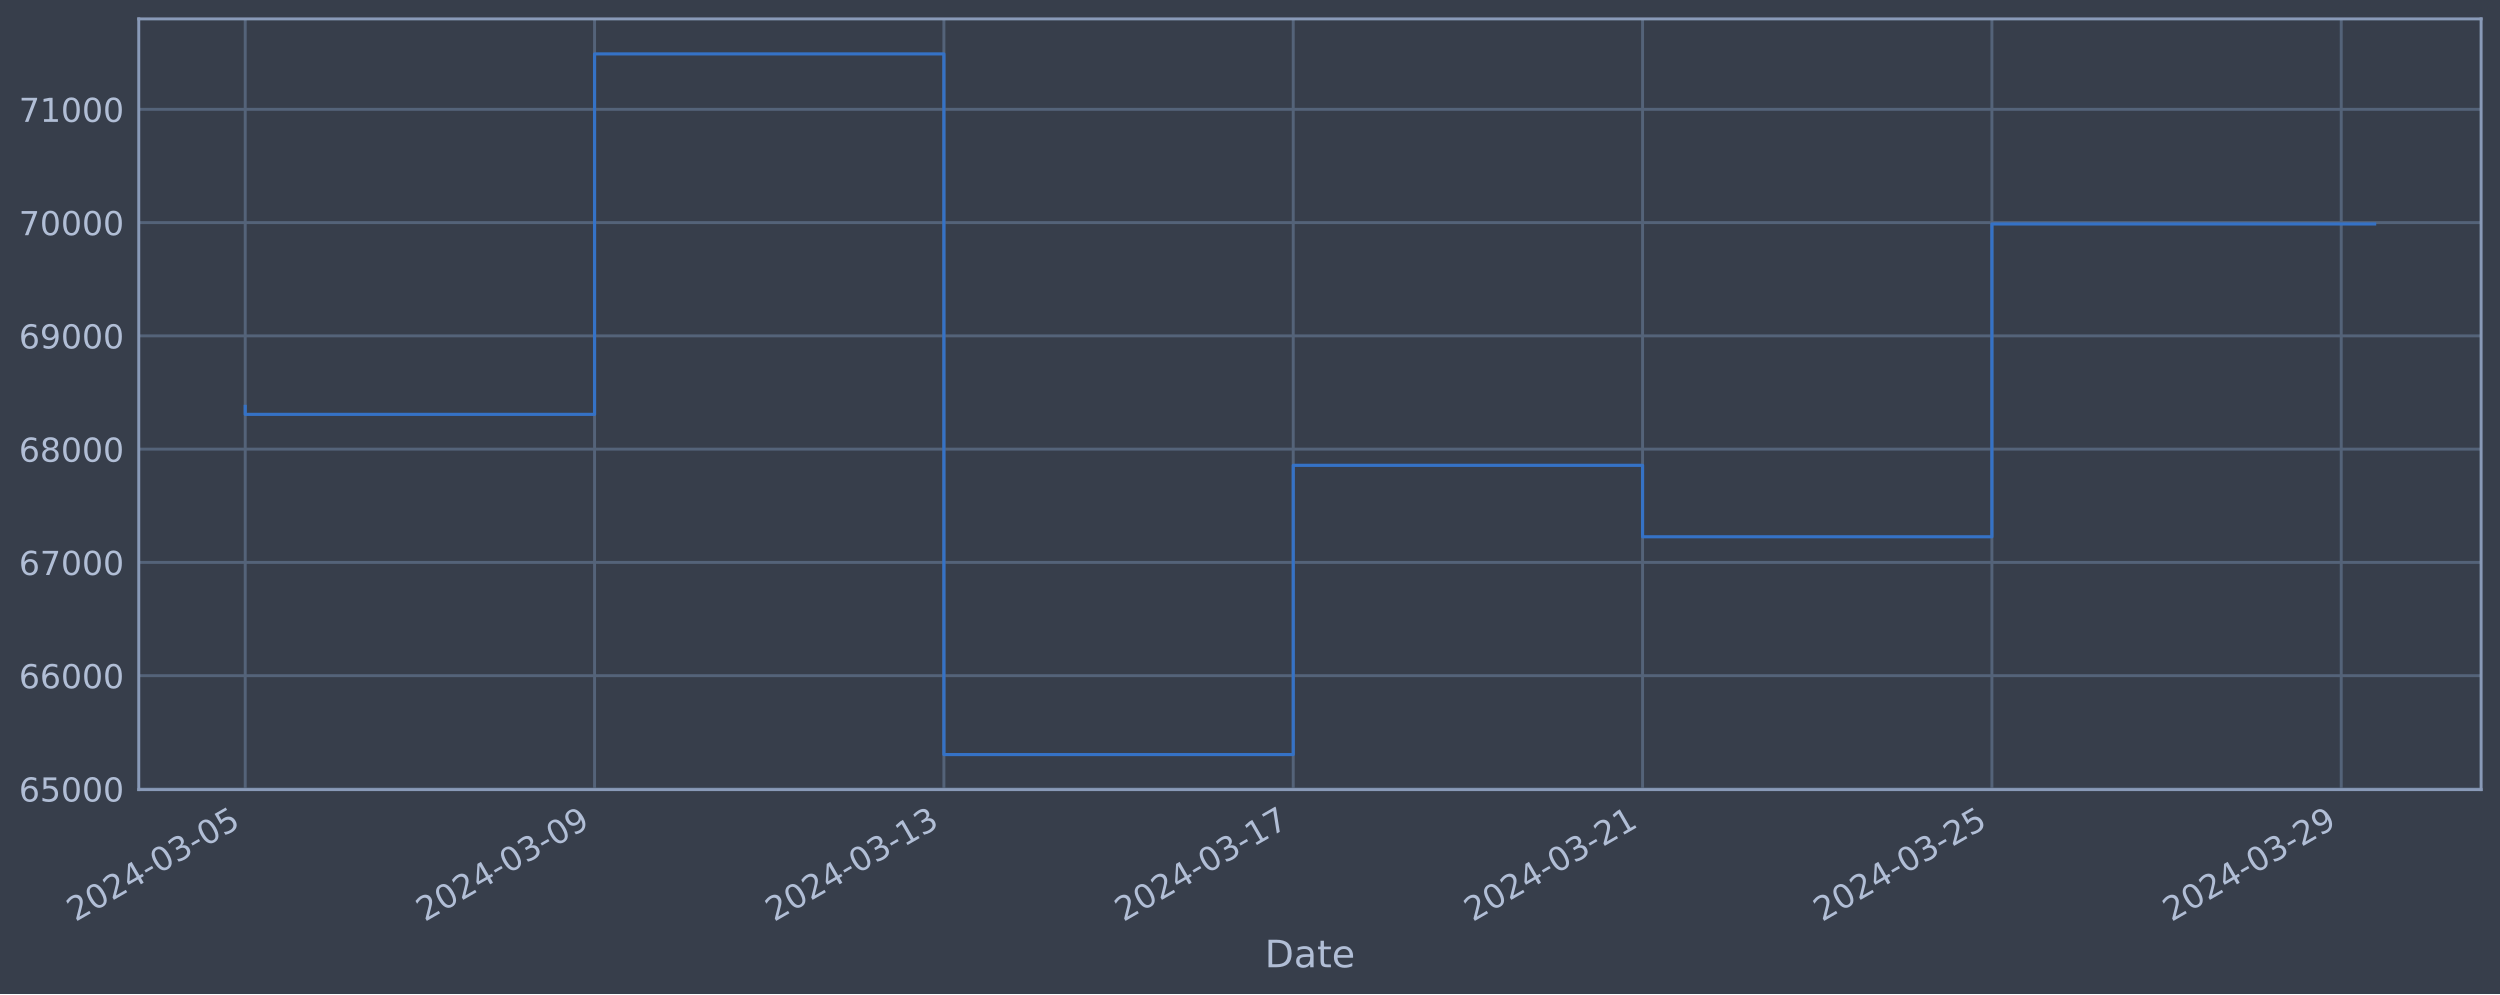
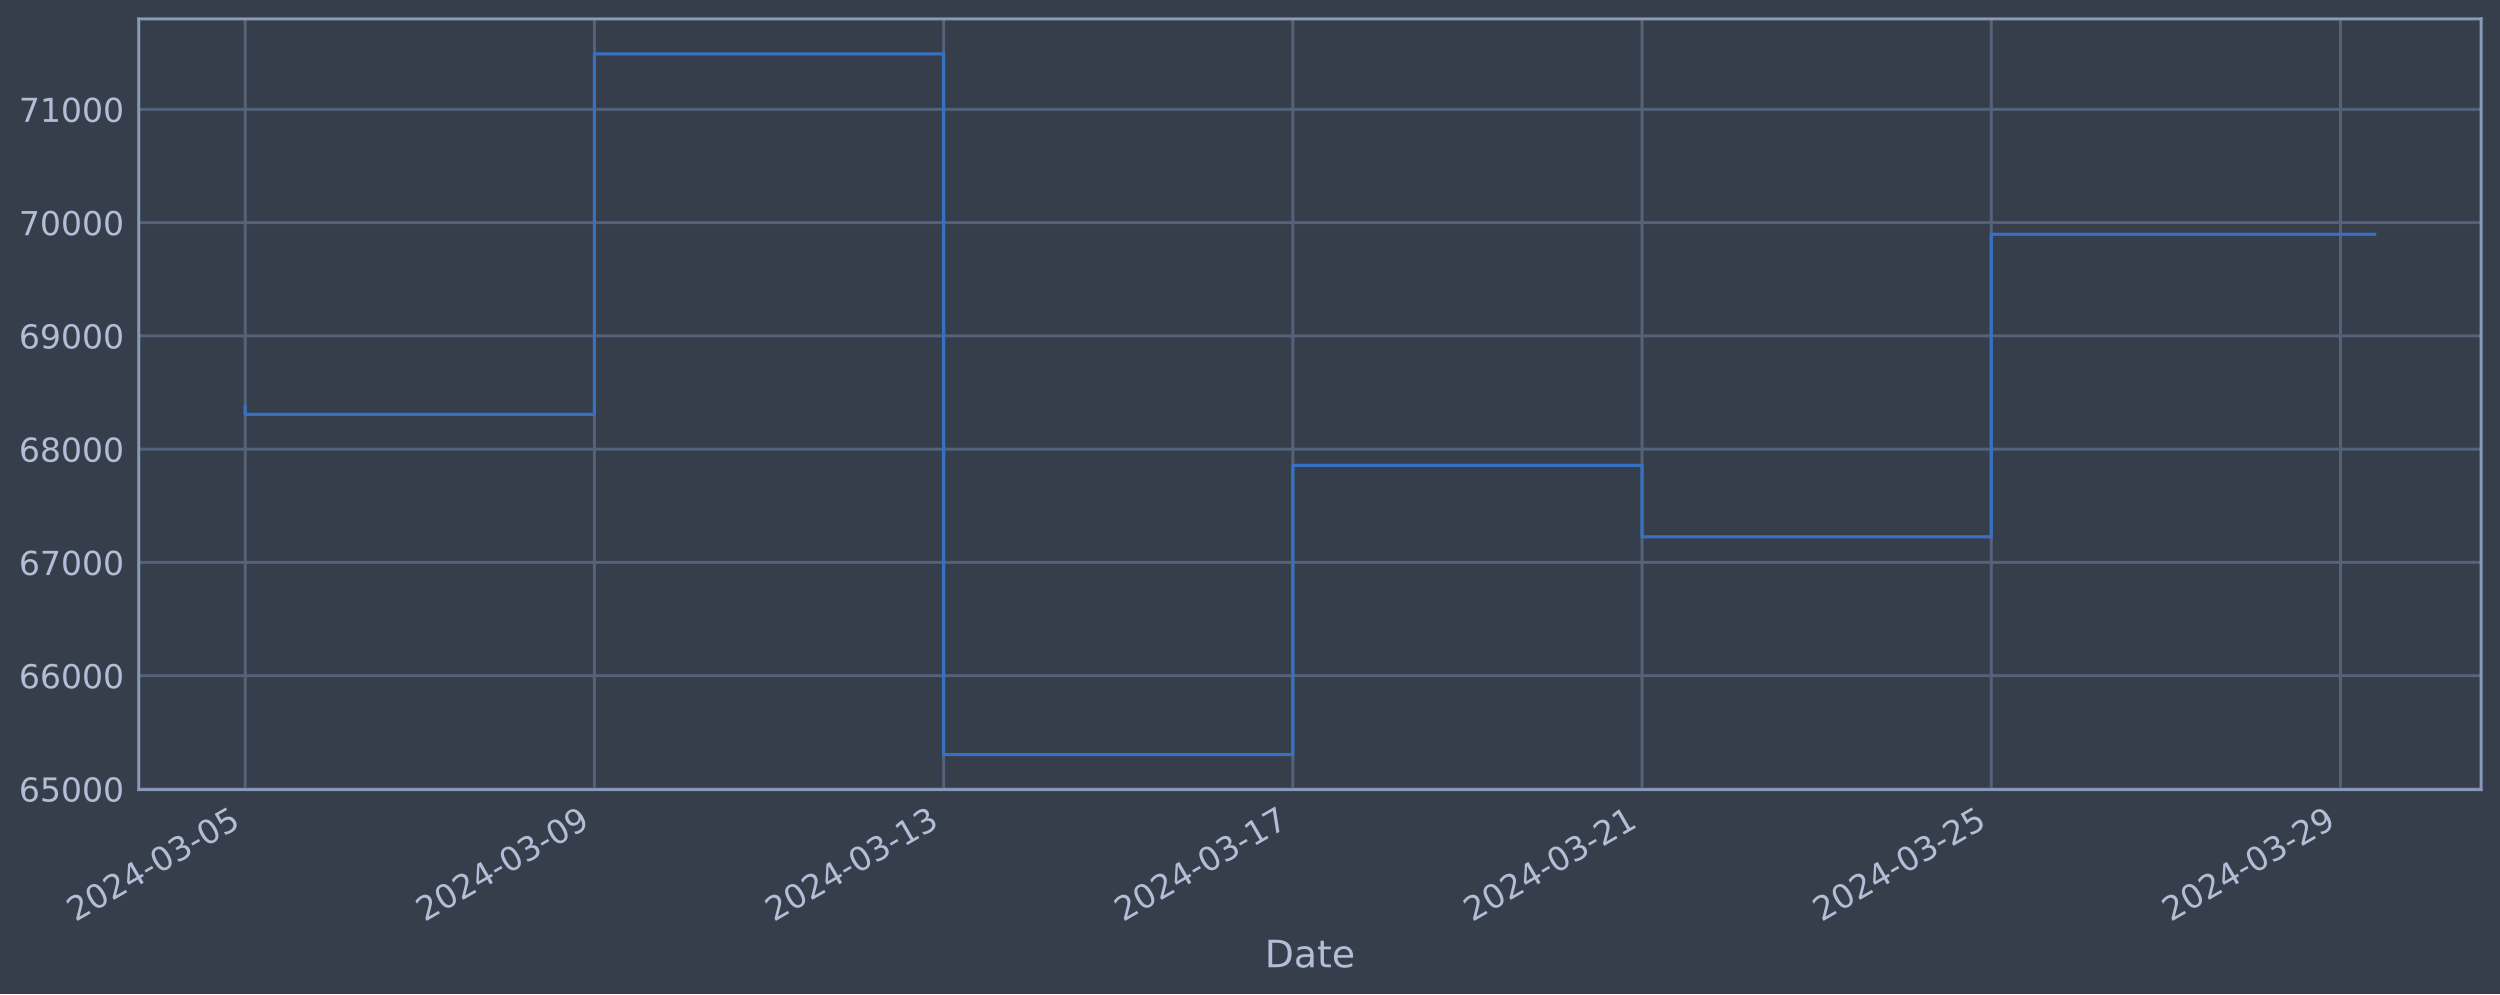
<svg xmlns="http://www.w3.org/2000/svg" xmlns:xlink="http://www.w3.org/1999/xlink" width="952.884pt" height="378.87pt" viewBox="0 0 952.884 378.87" version="1.1">
  <defs>
    <style type="text/css">*{stroke-linejoin: round; stroke-linecap: butt}</style>
  </defs>
  <g id="figure_1">
    <g id="patch_1">
      <path d="M 0 378.87  L 952.884 378.87  L 952.884 0  L 0 0  z " style="fill: #373e4b" />
    </g>
    <g id="axes_1">
      <g id="patch_2">
        <path d="M 52.884 300.96  L 945.684 300.96  L 945.684 7.2  L 52.884 7.2  z " style="fill: #373e4b" />
      </g>
      <g id="matplotlib.axis_1">
        <g id="xtick_1">
          <g id="line2d_1">
-             <path d="M 93.466 300.96  L 93.466 7.2  " clip-path="url(#pc13be26361)" style="fill: none; stroke: #546379; stroke-width: 1.12; stroke-linecap: square" />
+             <path d="M 93.466 300.96  L 93.466 7.2  " clip-path="url(#p3853cbe3bb)" style="fill: none; stroke: #546379; stroke-width: 1.12; stroke-linecap: square" />
          </g>
          <g id="line2d_2" />
          <g id="text_1">
            <g style="fill: #b1bed6" transform="translate(28.74006 351.4642) rotate(-30) scale(0.126 -0.126)">
              <defs>
                <path id="DejaVuSans-32" d="M 1228 531  L 3431 531  L 3431 0  L 469 0  L 469 531  Q 828 903 1448 1529  Q 2069 2156 2228 2338  Q 2531 2678 2651 2914  Q 2772 3150 2772 3378  Q 2772 3750 2511 3984  Q 2250 4219 1831 4219  Q 1534 4219 1204 4116  Q 875 4013 500 3803  L 500 4441  Q 881 4594 1212 4672  Q 1544 4750 1819 4750  Q 2544 4750 2975 4387  Q 3406 4025 3406 3419  Q 3406 3131 3298 2873  Q 3191 2616 2906 2266  Q 2828 2175 2409 1742  Q 1991 1309 1228 531  z " transform="scale(0.015625)" />
                <path id="DejaVuSans-30" d="M 2034 4250  Q 1547 4250 1301 3770  Q 1056 3291 1056 2328  Q 1056 1369 1301 889  Q 1547 409 2034 409  Q 2525 409 2770 889  Q 3016 1369 3016 2328  Q 3016 3291 2770 3770  Q 2525 4250 2034 4250  z M 2034 4750  Q 2819 4750 3233 4129  Q 3647 3509 3647 2328  Q 3647 1150 3233 529  Q 2819 -91 2034 -91  Q 1250 -91 836 529  Q 422 1150 422 2328  Q 422 3509 836 4129  Q 1250 4750 2034 4750  z " transform="scale(0.015625)" />
                <path id="DejaVuSans-34" d="M 2419 4116  L 825 1625  L 2419 1625  L 2419 4116  z M 2253 4666  L 3047 4666  L 3047 1625  L 3713 1625  L 3713 1100  L 3047 1100  L 3047 0  L 2419 0  L 2419 1100  L 313 1100  L 313 1709  L 2253 4666  z " transform="scale(0.015625)" />
                <path id="DejaVuSans-2d" d="M 313 2009  L 1997 2009  L 1997 1497  L 313 1497  L 313 2009  z " transform="scale(0.015625)" />
                <path id="DejaVuSans-33" d="M 2597 2516  Q 3050 2419 3304 2112  Q 3559 1806 3559 1356  Q 3559 666 3084 287  Q 2609 -91 1734 -91  Q 1441 -91 1130 -33  Q 819 25 488 141  L 488 750  Q 750 597 1062 519  Q 1375 441 1716 441  Q 2309 441 2620 675  Q 2931 909 2931 1356  Q 2931 1769 2642 2001  Q 2353 2234 1838 2234  L 1294 2234  L 1294 2753  L 1863 2753  Q 2328 2753 2575 2939  Q 2822 3125 2822 3475  Q 2822 3834 2567 4026  Q 2313 4219 1838 4219  Q 1578 4219 1281 4162  Q 984 4106 628 3988  L 628 4550  Q 988 4650 1302 4700  Q 1616 4750 1894 4750  Q 2613 4750 3031 4423  Q 3450 4097 3450 3541  Q 3450 3153 3228 2886  Q 3006 2619 2597 2516  z " transform="scale(0.015625)" />
                <path id="DejaVuSans-35" d="M 691 4666  L 3169 4666  L 3169 4134  L 1269 4134  L 1269 2991  Q 1406 3038 1543 3061  Q 1681 3084 1819 3084  Q 2600 3084 3056 2656  Q 3513 2228 3513 1497  Q 3513 744 3044 326  Q 2575 -91 1722 -91  Q 1428 -91 1123 -41  Q 819 9 494 109  L 494 744  Q 775 591 1075 516  Q 1375 441 1709 441  Q 2250 441 2565 725  Q 2881 1009 2881 1497  Q 2881 1984 2565 2268  Q 2250 2553 1709 2553  Q 1456 2553 1204 2497  Q 953 2441 691 2322  L 691 4666  z " transform="scale(0.015625)" />
              </defs>
              <use xlink:href="#DejaVuSans-32" />
              <use xlink:href="#DejaVuSans-30" x="63.623" />
              <use xlink:href="#DejaVuSans-32" x="127.246" />
              <use xlink:href="#DejaVuSans-34" x="190.869" />
              <use xlink:href="#DejaVuSans-2d" x="254.492" />
              <use xlink:href="#DejaVuSans-30" x="290.576" />
              <use xlink:href="#DejaVuSans-33" x="354.199" />
              <use xlink:href="#DejaVuSans-2d" x="417.822" />
              <use xlink:href="#DejaVuSans-30" x="453.906" />
              <use xlink:href="#DejaVuSans-35" x="517.529" />
            </g>
          </g>
        </g>
        <g id="xtick_2">
          <g id="line2d_3">
-             <path d="M 226.617 300.96  L 226.617 7.2  " clip-path="url(#pc13be26361)" style="fill: none; stroke: #546379; stroke-width: 1.12; stroke-linecap: square" />
+             <path d="M 226.568 300.96  L 226.568 7.2  " clip-path="url(#p3853cbe3bb)" style="fill: none; stroke: #546379; stroke-width: 1.12; stroke-linecap: square" />
          </g>
          <g id="line2d_4" />
          <g id="text_2">
-             <g style="fill: #b1bed6" transform="translate(161.8912 351.4642) rotate(-30) scale(0.126 -0.126)">
+             <g style="fill: #b1bed6" transform="translate(161.8422 351.4642) rotate(-30) scale(0.126 -0.126)">
              <defs>
                <path id="DejaVuSans-39" d="M 703 97  L 703 672  Q 941 559 1184 500  Q 1428 441 1663 441  Q 2288 441 2617 861  Q 2947 1281 2994 2138  Q 2813 1869 2534 1725  Q 2256 1581 1919 1581  Q 1219 1581 811 2004  Q 403 2428 403 3163  Q 403 3881 828 4315  Q 1253 4750 1959 4750  Q 2769 4750 3195 4129  Q 3622 3509 3622 2328  Q 3622 1225 3098 567  Q 2575 -91 1691 -91  Q 1453 -91 1209 -44  Q 966 3 703 97  z M 1959 2075  Q 2384 2075 2632 2365  Q 2881 2656 2881 3163  Q 2881 3666 2632 3958  Q 2384 4250 1959 4250  Q 1534 4250 1286 3958  Q 1038 3666 1038 3163  Q 1038 2656 1286 2365  Q 1534 2075 1959 2075  z " transform="scale(0.015625)" />
              </defs>
              <use xlink:href="#DejaVuSans-32" />
              <use xlink:href="#DejaVuSans-30" x="63.623" />
              <use xlink:href="#DejaVuSans-32" x="127.246" />
              <use xlink:href="#DejaVuSans-34" x="190.869" />
              <use xlink:href="#DejaVuSans-2d" x="254.492" />
              <use xlink:href="#DejaVuSans-30" x="290.576" />
              <use xlink:href="#DejaVuSans-33" x="354.199" />
              <use xlink:href="#DejaVuSans-2d" x="417.822" />
              <use xlink:href="#DejaVuSans-30" x="453.906" />
              <use xlink:href="#DejaVuSans-39" x="517.529" />
            </g>
          </g>
        </g>
        <g id="xtick_3">
          <g id="line2d_5">
-             <path d="M 359.768 300.96  L 359.768 7.2  " clip-path="url(#pc13be26361)" style="fill: none; stroke: #546379; stroke-width: 1.12; stroke-linecap: square" />
+             <path d="M 359.67 300.96  L 359.67 7.2  " clip-path="url(#p3853cbe3bb)" style="fill: none; stroke: #546379; stroke-width: 1.12; stroke-linecap: square" />
          </g>
          <g id="line2d_6" />
          <g id="text_3">
-             <g style="fill: #b1bed6" transform="translate(295.0423 351.4642) rotate(-30) scale(0.126 -0.126)">
+             <g style="fill: #b1bed6" transform="translate(294.9444 351.4642) rotate(-30) scale(0.126 -0.126)">
              <defs>
                <path id="DejaVuSans-31" d="M 794 531  L 1825 531  L 1825 4091  L 703 3866  L 703 4441  L 1819 4666  L 2450 4666  L 2450 531  L 3481 531  L 3481 0  L 794 0  L 794 531  z " transform="scale(0.015625)" />
              </defs>
              <use xlink:href="#DejaVuSans-32" />
              <use xlink:href="#DejaVuSans-30" x="63.623" />
              <use xlink:href="#DejaVuSans-32" x="127.246" />
              <use xlink:href="#DejaVuSans-34" x="190.869" />
              <use xlink:href="#DejaVuSans-2d" x="254.492" />
              <use xlink:href="#DejaVuSans-30" x="290.576" />
              <use xlink:href="#DejaVuSans-33" x="354.199" />
              <use xlink:href="#DejaVuSans-2d" x="417.822" />
              <use xlink:href="#DejaVuSans-31" x="453.906" />
              <use xlink:href="#DejaVuSans-33" x="517.529" />
            </g>
          </g>
        </g>
        <g id="xtick_4">
          <g id="line2d_7">
-             <path d="M 492.919 300.96  L 492.919 7.2  " clip-path="url(#pc13be26361)" style="fill: none; stroke: #546379; stroke-width: 1.12; stroke-linecap: square" />
+             <path d="M 492.772 300.96  L 492.772 7.2  " clip-path="url(#p3853cbe3bb)" style="fill: none; stroke: #546379; stroke-width: 1.12; stroke-linecap: square" />
          </g>
          <g id="line2d_8" />
          <g id="text_4">
-             <g style="fill: #b1bed6" transform="translate(428.1935 351.4642) rotate(-30) scale(0.126 -0.126)">
+             <g style="fill: #b1bed6" transform="translate(428.0466 351.4642) rotate(-30) scale(0.126 -0.126)">
              <defs>
                <path id="DejaVuSans-37" d="M 525 4666  L 3525 4666  L 3525 4397  L 1831 0  L 1172 0  L 2766 4134  L 525 4134  L 525 4666  z " transform="scale(0.015625)" />
              </defs>
              <use xlink:href="#DejaVuSans-32" />
              <use xlink:href="#DejaVuSans-30" x="63.623" />
              <use xlink:href="#DejaVuSans-32" x="127.246" />
              <use xlink:href="#DejaVuSans-34" x="190.869" />
              <use xlink:href="#DejaVuSans-2d" x="254.492" />
              <use xlink:href="#DejaVuSans-30" x="290.576" />
              <use xlink:href="#DejaVuSans-33" x="354.199" />
              <use xlink:href="#DejaVuSans-2d" x="417.822" />
              <use xlink:href="#DejaVuSans-31" x="453.906" />
              <use xlink:href="#DejaVuSans-37" x="517.529" />
            </g>
          </g>
        </g>
        <g id="xtick_5">
          <g id="line2d_9">
-             <path d="M 626.07 300.96  L 626.07 7.2  " clip-path="url(#pc13be26361)" style="fill: none; stroke: #546379; stroke-width: 1.12; stroke-linecap: square" />
+             <path d="M 625.874 300.96  L 625.874 7.2  " clip-path="url(#p3853cbe3bb)" style="fill: none; stroke: #546379; stroke-width: 1.12; stroke-linecap: square" />
          </g>
          <g id="line2d_10" />
          <g id="text_5">
-             <g style="fill: #b1bed6" transform="translate(561.3446 351.4642) rotate(-30) scale(0.126 -0.126)">
+             <g style="fill: #b1bed6" transform="translate(561.1488 351.4642) rotate(-30) scale(0.126 -0.126)">
              <use xlink:href="#DejaVuSans-32" />
              <use xlink:href="#DejaVuSans-30" x="63.623" />
              <use xlink:href="#DejaVuSans-32" x="127.246" />
              <use xlink:href="#DejaVuSans-34" x="190.869" />
              <use xlink:href="#DejaVuSans-2d" x="254.492" />
              <use xlink:href="#DejaVuSans-30" x="290.576" />
              <use xlink:href="#DejaVuSans-33" x="354.199" />
              <use xlink:href="#DejaVuSans-2d" x="417.822" />
              <use xlink:href="#DejaVuSans-32" x="453.906" />
              <use xlink:href="#DejaVuSans-31" x="517.529" />
            </g>
          </g>
        </g>
        <g id="xtick_6">
          <g id="line2d_11">
-             <path d="M 759.221 300.96  L 759.221 7.2  " clip-path="url(#pc13be26361)" style="fill: none; stroke: #546379; stroke-width: 1.12; stroke-linecap: square" />
+             <path d="M 758.976 300.96  L 758.976 7.2  " clip-path="url(#p3853cbe3bb)" style="fill: none; stroke: #546379; stroke-width: 1.12; stroke-linecap: square" />
          </g>
          <g id="line2d_12" />
          <g id="text_6">
-             <g style="fill: #b1bed6" transform="translate(694.4958 351.4642) rotate(-30) scale(0.126 -0.126)">
+             <g style="fill: #b1bed6" transform="translate(694.251 351.4642) rotate(-30) scale(0.126 -0.126)">
              <use xlink:href="#DejaVuSans-32" />
              <use xlink:href="#DejaVuSans-30" x="63.623" />
              <use xlink:href="#DejaVuSans-32" x="127.246" />
              <use xlink:href="#DejaVuSans-34" x="190.869" />
              <use xlink:href="#DejaVuSans-2d" x="254.492" />
              <use xlink:href="#DejaVuSans-30" x="290.576" />
              <use xlink:href="#DejaVuSans-33" x="354.199" />
              <use xlink:href="#DejaVuSans-2d" x="417.822" />
              <use xlink:href="#DejaVuSans-32" x="453.906" />
              <use xlink:href="#DejaVuSans-35" x="517.529" />
            </g>
          </g>
        </g>
        <g id="xtick_7">
          <g id="line2d_13">
-             <path d="M 892.372 300.96  L 892.372 7.2  " clip-path="url(#pc13be26361)" style="fill: none; stroke: #546379; stroke-width: 1.12; stroke-linecap: square" />
+             <path d="M 892.079 300.96  L 892.079 7.2  " clip-path="url(#p3853cbe3bb)" style="fill: none; stroke: #546379; stroke-width: 1.12; stroke-linecap: square" />
          </g>
          <g id="line2d_14" />
          <g id="text_7">
-             <g style="fill: #b1bed6" transform="translate(827.6469 351.4642) rotate(-30) scale(0.126 -0.126)">
+             <g style="fill: #b1bed6" transform="translate(827.3531 351.4642) rotate(-30) scale(0.126 -0.126)">
              <use xlink:href="#DejaVuSans-32" />
              <use xlink:href="#DejaVuSans-30" x="63.623" />
              <use xlink:href="#DejaVuSans-32" x="127.246" />
              <use xlink:href="#DejaVuSans-34" x="190.869" />
              <use xlink:href="#DejaVuSans-2d" x="254.492" />
              <use xlink:href="#DejaVuSans-30" x="290.576" />
              <use xlink:href="#DejaVuSans-33" x="354.199" />
              <use xlink:href="#DejaVuSans-2d" x="417.822" />
              <use xlink:href="#DejaVuSans-32" x="453.906" />
              <use xlink:href="#DejaVuSans-39" x="517.529" />
            </g>
          </g>
        </g>
        <g id="text_8">
          <g style="fill: #b1bed6" transform="translate(482.0746 368.6753) scale(0.144 -0.144)">
            <defs>
              <path id="DejaVuSans-44" d="M 1259 4147  L 1259 519  L 2022 519  Q 2988 519 3436 956  Q 3884 1394 3884 2338  Q 3884 3275 3436 3711  Q 2988 4147 2022 4147  L 1259 4147  z M 628 4666  L 1925 4666  Q 3281 4666 3915 4102  Q 4550 3538 4550 2338  Q 4550 1131 3912 565  Q 3275 0 1925 0  L 628 0  L 628 4666  z " transform="scale(0.015625)" />
              <path id="DejaVuSans-61" d="M 2194 1759  Q 1497 1759 1228 1600  Q 959 1441 959 1056  Q 959 750 1161 570  Q 1363 391 1709 391  Q 2188 391 2477 730  Q 2766 1069 2766 1631  L 2766 1759  L 2194 1759  z M 3341 1997  L 3341 0  L 2766 0  L 2766 531  Q 2569 213 2275 61  Q 1981 -91 1556 -91  Q 1019 -91 701 211  Q 384 513 384 1019  Q 384 1609 779 1909  Q 1175 2209 1959 2209  L 2766 2209  L 2766 2266  Q 2766 2663 2505 2880  Q 2244 3097 1772 3097  Q 1472 3097 1187 3025  Q 903 2953 641 2809  L 641 3341  Q 956 3463 1253 3523  Q 1550 3584 1831 3584  Q 2591 3584 2966 3190  Q 3341 2797 3341 1997  z " transform="scale(0.015625)" />
              <path id="DejaVuSans-74" d="M 1172 4494  L 1172 3500  L 2356 3500  L 2356 3053  L 1172 3053  L 1172 1153  Q 1172 725 1289 603  Q 1406 481 1766 481  L 2356 481  L 2356 0  L 1766 0  Q 1100 0 847 248  Q 594 497 594 1153  L 594 3053  L 172 3053  L 172 3500  L 594 3500  L 594 4494  L 1172 4494  z " transform="scale(0.015625)" />
              <path id="DejaVuSans-65" d="M 3597 1894  L 3597 1613  L 953 1613  Q 991 1019 1311 708  Q 1631 397 2203 397  Q 2534 397 2845 478  Q 3156 559 3463 722  L 3463 178  Q 3153 47 2828 -22  Q 2503 -91 2169 -91  Q 1331 -91 842 396  Q 353 884 353 1716  Q 353 2575 817 3079  Q 1281 3584 2069 3584  Q 2775 3584 3186 3129  Q 3597 2675 3597 1894  z M 3022 2063  Q 3016 2534 2758 2815  Q 2500 3097 2075 3097  Q 1594 3097 1305 2825  Q 1016 2553 972 2059  L 3022 2063  z " transform="scale(0.015625)" />
            </defs>
            <use xlink:href="#DejaVuSans-44" />
            <use xlink:href="#DejaVuSans-61" x="77.002" />
            <use xlink:href="#DejaVuSans-74" x="138.281" />
            <use xlink:href="#DejaVuSans-65" x="177.49" />
          </g>
        </g>
      </g>
      <g id="matplotlib.axis_2">
        <g id="ytick_1">
          <g id="line2d_15">
-             <path d="M 52.884 300.718  L 945.684 300.718  " clip-path="url(#pc13be26361)" style="fill: none; stroke: #546379; stroke-width: 1.12; stroke-linecap: square" />
+             <path d="M 52.884 300.718  L 945.684 300.718  " clip-path="url(#p3853cbe3bb)" style="fill: none; stroke: #546379; stroke-width: 1.12; stroke-linecap: square" />
          </g>
          <g id="line2d_16" />
          <g id="text_9">
            <g style="fill: #b1bed6" transform="translate(7.2 305.5049) scale(0.126 -0.126)">
              <defs>
                <path id="DejaVuSans-36" d="M 2113 2584  Q 1688 2584 1439 2293  Q 1191 2003 1191 1497  Q 1191 994 1439 701  Q 1688 409 2113 409  Q 2538 409 2786 701  Q 3034 994 3034 1497  Q 3034 2003 2786 2293  Q 2538 2584 2113 2584  z M 3366 4563  L 3366 3988  Q 3128 4100 2886 4159  Q 2644 4219 2406 4219  Q 1781 4219 1451 3797  Q 1122 3375 1075 2522  Q 1259 2794 1537 2939  Q 1816 3084 2150 3084  Q 2853 3084 3261 2657  Q 3669 2231 3669 1497  Q 3669 778 3244 343  Q 2819 -91 2113 -91  Q 1303 -91 875 529  Q 447 1150 447 2328  Q 447 3434 972 4092  Q 1497 4750 2381 4750  Q 2619 4750 2861 4703  Q 3103 4656 3366 4563  z " transform="scale(0.015625)" />
              </defs>
              <use xlink:href="#DejaVuSans-36" />
              <use xlink:href="#DejaVuSans-35" x="63.623" />
              <use xlink:href="#DejaVuSans-30" x="127.246" />
              <use xlink:href="#DejaVuSans-30" x="190.869" />
              <use xlink:href="#DejaVuSans-30" x="254.492" />
            </g>
          </g>
        </g>
        <g id="ytick_2">
          <g id="line2d_17">
-             <path d="M 52.884 257.544  L 945.684 257.544  " clip-path="url(#pc13be26361)" style="fill: none; stroke: #546379; stroke-width: 1.12; stroke-linecap: square" />
+             <path d="M 52.884 257.544  L 945.684 257.544  " clip-path="url(#p3853cbe3bb)" style="fill: none; stroke: #546379; stroke-width: 1.12; stroke-linecap: square" />
          </g>
          <g id="line2d_18" />
          <g id="text_10">
            <g style="fill: #b1bed6" transform="translate(7.2 262.331) scale(0.126 -0.126)">
              <use xlink:href="#DejaVuSans-36" />
              <use xlink:href="#DejaVuSans-36" x="63.623" />
              <use xlink:href="#DejaVuSans-30" x="127.246" />
              <use xlink:href="#DejaVuSans-30" x="190.869" />
              <use xlink:href="#DejaVuSans-30" x="254.492" />
            </g>
          </g>
        </g>
        <g id="ytick_3">
          <g id="line2d_19">
-             <path d="M 52.884 214.37  L 945.684 214.37  " clip-path="url(#pc13be26361)" style="fill: none; stroke: #546379; stroke-width: 1.12; stroke-linecap: square" />
+             <path d="M 52.884 214.37  L 945.684 214.37  " clip-path="url(#p3853cbe3bb)" style="fill: none; stroke: #546379; stroke-width: 1.12; stroke-linecap: square" />
          </g>
          <g id="line2d_20" />
          <g id="text_11">
            <g style="fill: #b1bed6" transform="translate(7.2 219.157) scale(0.126 -0.126)">
              <use xlink:href="#DejaVuSans-36" />
              <use xlink:href="#DejaVuSans-37" x="63.623" />
              <use xlink:href="#DejaVuSans-30" x="127.246" />
              <use xlink:href="#DejaVuSans-30" x="190.869" />
              <use xlink:href="#DejaVuSans-30" x="254.492" />
            </g>
          </g>
        </g>
        <g id="ytick_4">
          <g id="line2d_21">
-             <path d="M 52.884 171.196  L 945.684 171.196  " clip-path="url(#pc13be26361)" style="fill: none; stroke: #546379; stroke-width: 1.12; stroke-linecap: square" />
+             <path d="M 52.884 171.196  L 945.684 171.196  " clip-path="url(#p3853cbe3bb)" style="fill: none; stroke: #546379; stroke-width: 1.12; stroke-linecap: square" />
          </g>
          <g id="line2d_22" />
          <g id="text_12">
            <g style="fill: #b1bed6" transform="translate(7.2 175.9831) scale(0.126 -0.126)">
              <defs>
                <path id="DejaVuSans-38" d="M 2034 2216  Q 1584 2216 1326 1975  Q 1069 1734 1069 1313  Q 1069 891 1326 650  Q 1584 409 2034 409  Q 2484 409 2743 651  Q 3003 894 3003 1313  Q 3003 1734 2745 1975  Q 2488 2216 2034 2216  z M 1403 2484  Q 997 2584 770 2862  Q 544 3141 544 3541  Q 544 4100 942 4425  Q 1341 4750 2034 4750  Q 2731 4750 3128 4425  Q 3525 4100 3525 3541  Q 3525 3141 3298 2862  Q 3072 2584 2669 2484  Q 3125 2378 3379 2068  Q 3634 1759 3634 1313  Q 3634 634 3220 271  Q 2806 -91 2034 -91  Q 1263 -91 848 271  Q 434 634 434 1313  Q 434 1759 690 2068  Q 947 2378 1403 2484  z M 1172 3481  Q 1172 3119 1398 2916  Q 1625 2713 2034 2713  Q 2441 2713 2670 2916  Q 2900 3119 2900 3481  Q 2900 3844 2670 4047  Q 2441 4250 2034 4250  Q 1625 4250 1398 4047  Q 1172 3844 1172 3481  z " transform="scale(0.015625)" />
              </defs>
              <use xlink:href="#DejaVuSans-36" />
              <use xlink:href="#DejaVuSans-38" x="63.623" />
              <use xlink:href="#DejaVuSans-30" x="127.246" />
              <use xlink:href="#DejaVuSans-30" x="190.869" />
              <use xlink:href="#DejaVuSans-30" x="254.492" />
            </g>
          </g>
        </g>
        <g id="ytick_5">
          <g id="line2d_23">
-             <path d="M 52.884 128.022  L 945.684 128.022  " clip-path="url(#pc13be26361)" style="fill: none; stroke: #546379; stroke-width: 1.12; stroke-linecap: square" />
+             <path d="M 52.884 128.022  L 945.684 128.022  " clip-path="url(#p3853cbe3bb)" style="fill: none; stroke: #546379; stroke-width: 1.12; stroke-linecap: square" />
          </g>
          <g id="line2d_24" />
          <g id="text_13">
            <g style="fill: #b1bed6" transform="translate(7.2 132.8092) scale(0.126 -0.126)">
              <use xlink:href="#DejaVuSans-36" />
              <use xlink:href="#DejaVuSans-39" x="63.623" />
              <use xlink:href="#DejaVuSans-30" x="127.246" />
              <use xlink:href="#DejaVuSans-30" x="190.869" />
              <use xlink:href="#DejaVuSans-30" x="254.492" />
            </g>
          </g>
        </g>
        <g id="ytick_6">
          <g id="line2d_25">
-             <path d="M 52.884 84.848  L 945.684 84.848  " clip-path="url(#pc13be26361)" style="fill: none; stroke: #546379; stroke-width: 1.12; stroke-linecap: square" />
+             <path d="M 52.884 84.848  L 945.684 84.848  " clip-path="url(#p3853cbe3bb)" style="fill: none; stroke: #546379; stroke-width: 1.12; stroke-linecap: square" />
          </g>
          <g id="line2d_26" />
          <g id="text_14">
            <g style="fill: #b1bed6" transform="translate(7.2 89.63523) scale(0.126 -0.126)">
              <use xlink:href="#DejaVuSans-37" />
              <use xlink:href="#DejaVuSans-30" x="63.623" />
              <use xlink:href="#DejaVuSans-30" x="127.246" />
              <use xlink:href="#DejaVuSans-30" x="190.869" />
              <use xlink:href="#DejaVuSans-30" x="254.492" />
            </g>
          </g>
        </g>
        <g id="ytick_7">
          <g id="line2d_27">
-             <path d="M 52.884 41.674  L 945.684 41.674  " clip-path="url(#pc13be26361)" style="fill: none; stroke: #546379; stroke-width: 1.12; stroke-linecap: square" />
+             <path d="M 52.884 41.674  L 945.684 41.674  " clip-path="url(#p3853cbe3bb)" style="fill: none; stroke: #546379; stroke-width: 1.12; stroke-linecap: square" />
          </g>
          <g id="line2d_28" />
          <g id="text_15">
            <g style="fill: #b1bed6" transform="translate(7.2 46.4613) scale(0.126 -0.126)">
              <use xlink:href="#DejaVuSans-37" />
              <use xlink:href="#DejaVuSans-31" x="63.623" />
              <use xlink:href="#DejaVuSans-30" x="127.246" />
              <use xlink:href="#DejaVuSans-30" x="190.869" />
              <use xlink:href="#DejaVuSans-30" x="254.492" />
            </g>
          </g>
        </g>
      </g>
      <g id="line2d_29">
-         <path d="M 93.466 154.891  L 93.466 157.946  L 226.617 157.946  L 226.617 20.553  L 359.768 20.553  L 359.768 287.607  L 492.919 287.607  L 492.919 177.362  L 626.07 177.362  L 626.07 204.598  L 759.221 204.598  L 759.221 85.356  L 905.102 85.356  " clip-path="url(#pc13be26361)" style="fill: none; stroke: #3572c6; stroke-width: 1.2; stroke-linecap: square" />
+         <path d="M 93.466 154.891  L 93.466 157.946  L 226.568 157.946  L 226.568 20.553  L 359.67 20.553  L 359.67 287.607  L 492.772 287.607  L 492.772 177.362  L 625.874 177.362  L 625.874 204.598  L 758.976 204.598  L 758.976 89.303  L 905.102 89.303  " clip-path="url(#p3853cbe3bb)" style="fill: none; stroke: #3572c6; stroke-width: 1.2; stroke-linecap: square" />
      </g>
      <g id="patch_3">
        <path d="M 52.884 300.96  L 52.884 7.2  " style="fill: none; stroke: #899ab8; stroke-width: 1.12; stroke-linejoin: miter; stroke-linecap: square" />
      </g>
      <g id="patch_4">
        <path d="M 945.684 300.96  L 945.684 7.2  " style="fill: none; stroke: #899ab8; stroke-width: 1.12; stroke-linejoin: miter; stroke-linecap: square" />
      </g>
      <g id="patch_5">
        <path d="M 52.884 300.96  L 945.684 300.96  " style="fill: none; stroke: #899ab8; stroke-width: 1.12; stroke-linejoin: miter; stroke-linecap: square" />
      </g>
      <g id="patch_6">
        <path d="M 52.884 7.2  L 945.684 7.2  " style="fill: none; stroke: #899ab8; stroke-width: 1.12; stroke-linejoin: miter; stroke-linecap: square" />
      </g>
    </g>
  </g>
  <defs>
-     <clipPath id="pc13be26361">
+     <clipPath id="p3853cbe3bb">
      <rect x="52.884" y="7.2" width="892.8" height="293.76" />
    </clipPath>
  </defs>
</svg>
